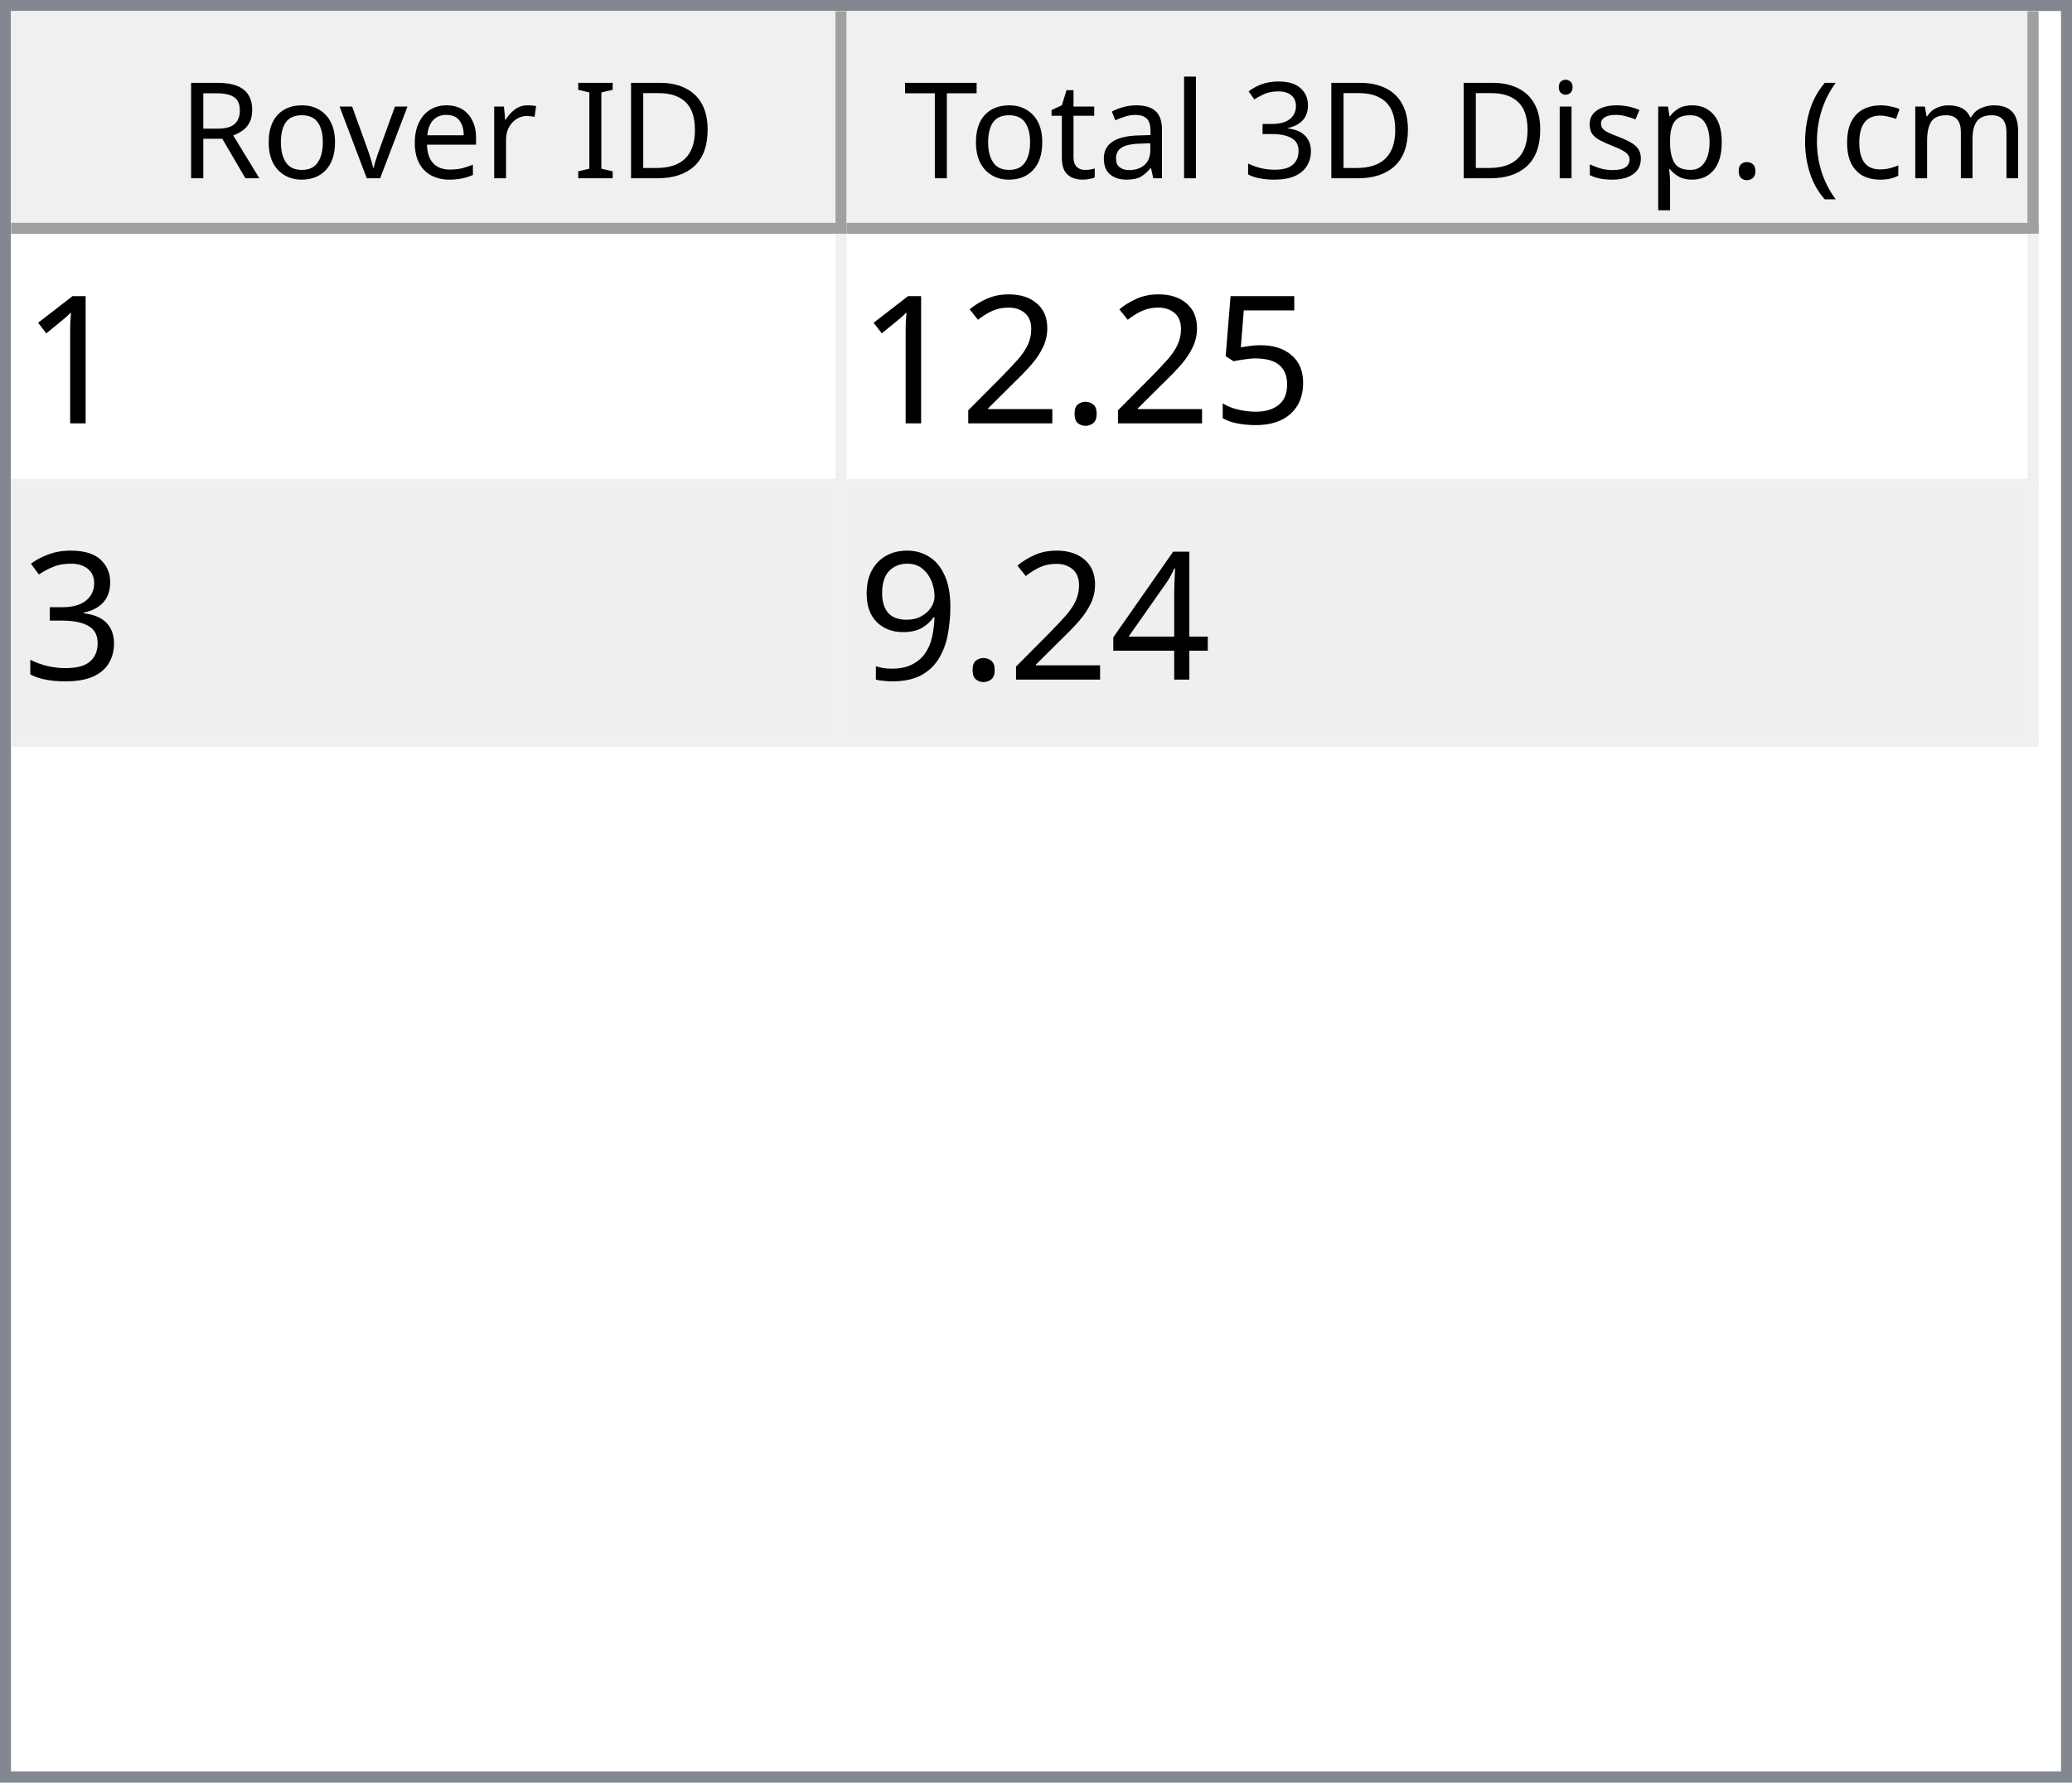
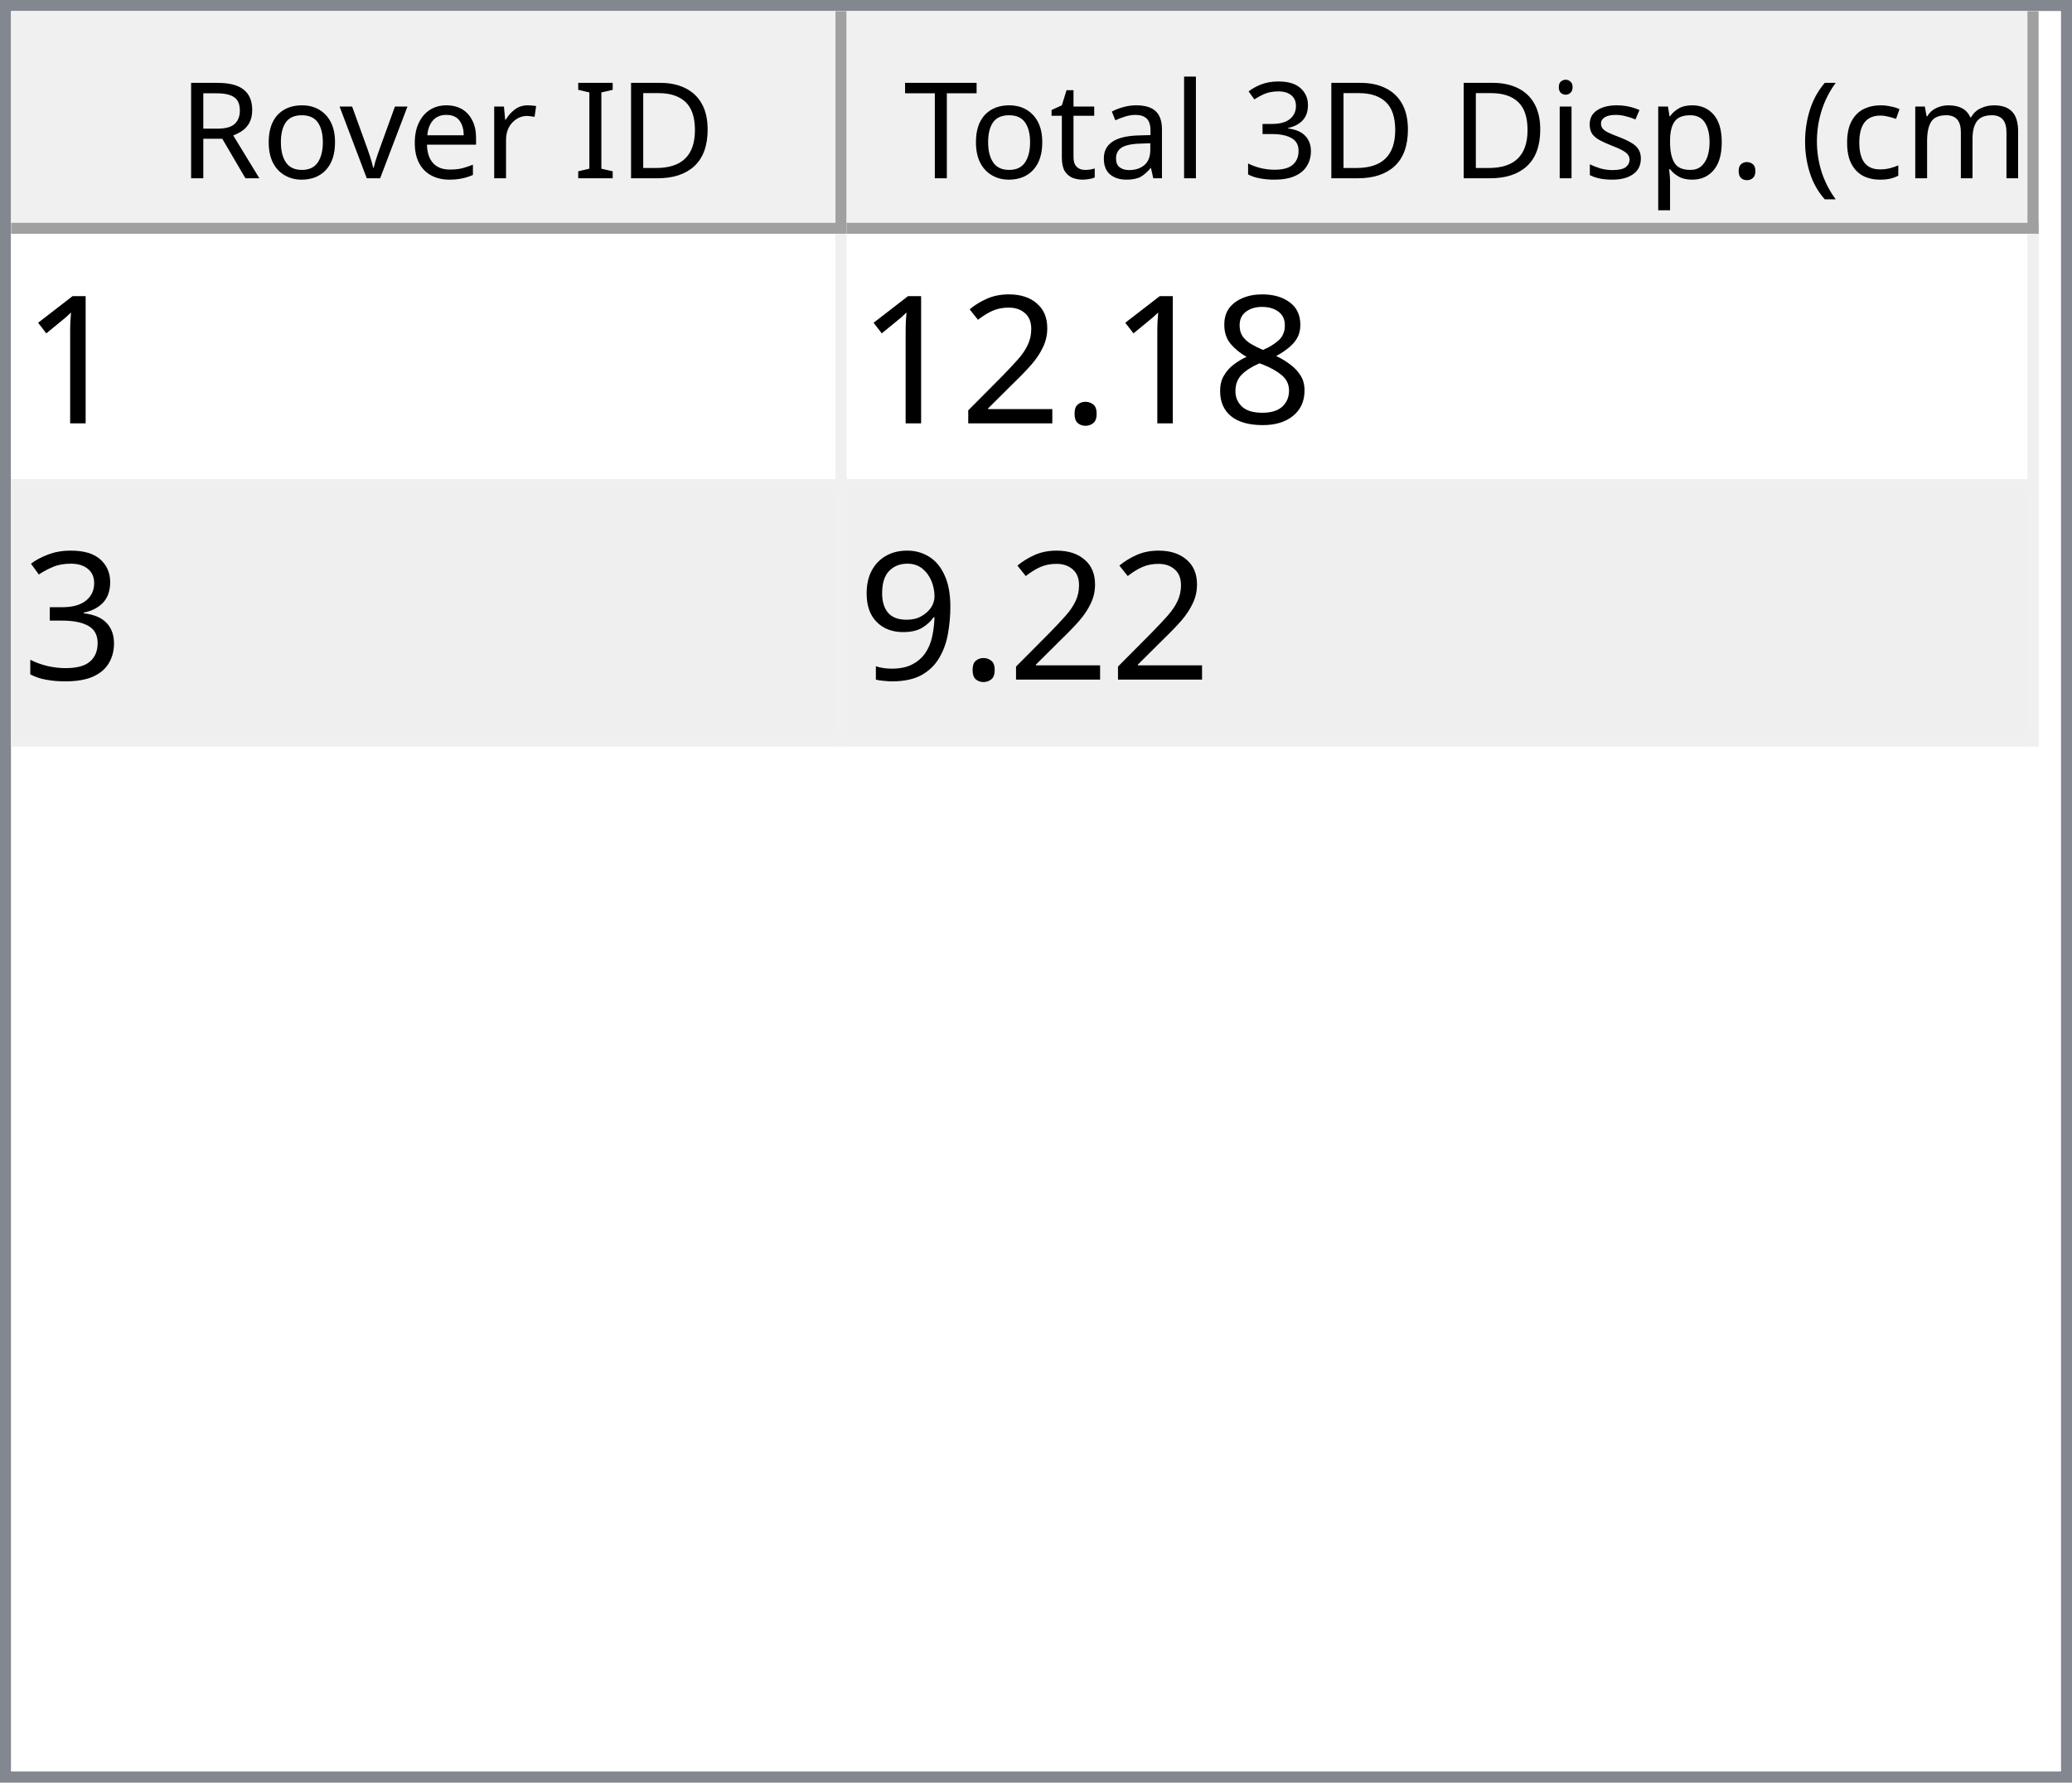
<svg xmlns="http://www.w3.org/2000/svg" style="fill-opacity:1; color-rendering:auto; color-interpolation:auto; text-rendering:auto; stroke:black; stroke-linecap:square; stroke-miterlimit:10; shape-rendering:auto; stroke-opacity:1; fill:black; stroke-dasharray:none; font-weight:normal; stroke-width:1; font-family:'Dialog'; font-style:normal; stroke-linejoin:miter; font-size:12px; stroke-dashoffset:0; image-rendering:auto;" width="186" height="160">
  <defs id="genericDefs" />
  <g>
    <defs id="defs1">
      <clipPath clipPathUnits="userSpaceOnUse" id="clipPath1">
        <path d="M0 0 L186 0 L186 160 L0 160 L0 0 Z" />
      </clipPath>
      <clipPath clipPathUnits="userSpaceOnUse" id="clipPath2">
        <path d="M0 0 L0 160 L186 160 L186 0 Z" />
      </clipPath>
      <clipPath clipPathUnits="userSpaceOnUse" id="clipPath3">
        <path d="M0 0 L0 20 L184 20 L184 0 Z" />
      </clipPath>
      <clipPath clipPathUnits="userSpaceOnUse" id="clipPath4">
        <path d="M0 0 L0 20 L75 20 L75 0 Z" />
      </clipPath>
      <clipPath clipPathUnits="userSpaceOnUse" id="clipPath5">
        <path d="M1 1 L1 19 L74 19 L74 1 Z" />
      </clipPath>
      <clipPath clipPathUnits="userSpaceOnUse" id="clipPath6">
        <path d="M0 0 L0 18 L73 18 L73 0 Z" />
      </clipPath>
      <clipPath clipPathUnits="userSpaceOnUse" id="clipPath7">
        <path d="M-0.5 -0.5 L-0.5 19.5 L74.5 19.5 L74.5 -0.5 Z" />
      </clipPath>
      <clipPath clipPathUnits="userSpaceOnUse" id="clipPath8">
        <path d="M0 0 L0 20 L107 20 L107 0 Z" />
      </clipPath>
      <clipPath clipPathUnits="userSpaceOnUse" id="clipPath9">
        <path d="M1 1 L1 19 L106 19 L106 1 Z" />
      </clipPath>
      <clipPath clipPathUnits="userSpaceOnUse" id="clipPath10">
        <path d="M0 0 L0 18 L105 18 L105 0 Z" />
      </clipPath>
      <clipPath clipPathUnits="userSpaceOnUse" id="clipPath11">
        <path d="M-0.5 -0.5 L-0.5 19.5 L106.5 19.5 L106.5 -0.5 Z" />
      </clipPath>
      <clipPath clipPathUnits="userSpaceOnUse" id="clipPath12">
        <path d="M0 0 L0 138 L184 138 L184 0 Z" />
      </clipPath>
      <clipPath clipPathUnits="userSpaceOnUse" id="clipPath13">
        <path d="M0 0 L0 46 L182 46 L182 0 Z" />
      </clipPath>
      <clipPath clipPathUnits="userSpaceOnUse" id="clipPath14">
        <path d="M-0.5 -0.5 L-0.5 45.5 L181.5 45.5 L181.5 -0.5 Z" />
      </clipPath>
      <clipPath clipPathUnits="userSpaceOnUse" id="clipPath15">
        <path d="M0 0 L0 22 L74 22 L74 0 Z" />
      </clipPath>
      <clipPath clipPathUnits="userSpaceOnUse" id="clipPath16">
        <path d="M0 0 L0 22 L106 22 L106 0 Z" />
      </clipPath>
      <font horiz-adv-x="64.551" id="font1">
        <font-face ascent="107.91" descent="25.098" units-per-em="100" style="font-style:normal; font-family:Segoe UI; font-weight:normal;" />
        <missing-glyph horiz-adv-x="64.551" d="M8.109 0 L8.109 68.266 L56.453 68.266 L56.453 0 L8.109 0 ZM15.328 7.234 L49.219 7.234 L49.219 61.031 L15.328 61.031 L15.328 7.234 Z" />
        <glyph unicode="D" horiz-adv-x="70.117" d="M9.188 0 L9.188 70.016 L28.516 70.016 Q65.531 70.016 65.531 35.891 Q65.531 19.672 55.25 9.836 Q44.969 0 27.734 0 L9.188 0 ZM17.391 62.594 L17.391 7.422 L27.828 7.422 Q41.609 7.422 49.273 14.797 Q56.938 22.172 56.938 35.688 Q56.938 62.594 28.328 62.594 L17.391 62.594 Z" />
        <glyph unicode="I" horiz-adv-x="26.611" d="M17.391 0 L9.188 0 L9.188 70.016 L17.391 70.016 L17.391 0 Z" />
        <glyph unicode=" " horiz-adv-x="27.393" d="" />
        <glyph unicode="r" horiz-adv-x="34.766" d="M34.188 41.891 Q32.078 43.5 28.125 43.5 Q23 43.5 19.555 38.672 Q16.109 33.844 16.109 25.484 L16.109 0 L8.109 0 L8.109 50 L16.109 50 L16.109 39.703 L16.312 39.703 Q18.016 44.969 21.531 47.922 Q25.047 50.875 29.391 50.875 Q32.516 50.875 34.188 50.203 L34.188 41.891 Z" />
        <glyph unicode="e" horiz-adv-x="52.295" d="M48.297 23 L12.984 23 Q13.188 14.656 17.484 10.109 Q21.781 5.562 29.297 5.562 Q37.75 5.562 44.828 11.141 L44.828 3.609 Q38.234 -1.172 27.391 -1.172 Q16.797 -1.172 10.742 5.641 Q4.688 12.453 4.688 24.812 Q4.688 36.469 11.305 43.82 Q17.922 51.172 27.734 51.172 Q37.547 51.172 42.922 44.828 Q48.297 38.484 48.297 27.203 L48.297 23 ZM40.094 29.781 Q40.047 36.719 36.75 40.578 Q33.453 44.438 27.594 44.438 Q21.922 44.438 17.969 40.383 Q14.016 36.328 13.094 29.781 L40.094 29.781 Z" />
        <glyph unicode="v" horiz-adv-x="47.9" d="M47.406 50 L27.484 0 L19.625 0 L0.688 50 L9.469 50 L22.172 13.672 Q23.578 9.672 23.922 6.688 L24.125 6.688 Q24.609 10.453 25.688 13.484 L38.969 50 L47.406 50 Z" />
        <glyph unicode="o" horiz-adv-x="58.594" d="M29 -1.172 Q17.922 -1.172 11.305 5.836 Q4.688 12.844 4.688 24.422 Q4.688 37.016 11.57 44.094 Q18.453 51.172 30.172 51.172 Q41.359 51.172 47.633 44.289 Q53.906 37.406 53.906 25.203 Q53.906 13.234 47.141 6.031 Q40.375 -1.172 29 -1.172 ZM29.594 44.438 Q21.875 44.438 17.383 39.188 Q12.891 33.938 12.891 24.703 Q12.891 15.828 17.43 10.695 Q21.969 5.562 29.594 5.562 Q37.359 5.562 41.531 10.594 Q45.703 15.625 45.703 24.906 Q45.703 34.281 41.531 39.359 Q37.359 44.438 29.594 44.438 Z" />
        <glyph unicode="R" horiz-adv-x="59.814" d="M59.375 0 L49.609 0 L37.891 19.625 Q36.281 22.359 34.766 24.289 Q33.25 26.219 31.664 27.438 Q30.078 28.656 28.25 29.219 Q26.422 29.781 24.125 29.781 L17.391 29.781 L17.391 0 L9.188 0 L9.188 70.016 L30.078 70.016 Q34.672 70.016 38.555 68.867 Q42.438 67.719 45.289 65.375 Q48.141 63.031 49.758 59.547 Q51.375 56.062 51.375 51.375 Q51.375 47.703 50.273 44.656 Q49.172 41.609 47.148 39.211 Q45.125 36.812 42.266 35.133 Q39.406 33.453 35.844 32.516 L35.844 32.328 Q37.594 31.547 38.891 30.547 Q40.188 29.547 41.359 28.18 Q42.531 26.812 43.68 25.078 Q44.828 23.344 46.234 21.047 L59.375 0 ZM17.391 62.594 L17.391 37.203 L28.516 37.203 Q31.594 37.203 34.203 38.133 Q36.812 39.062 38.719 40.797 Q40.625 42.531 41.703 45.047 Q42.781 47.562 42.781 50.688 Q42.781 56.297 39.141 59.445 Q35.5 62.594 28.609 62.594 L17.391 62.594 Z" />
        <glyph unicode=")" horiz-adv-x="30.176" d="M8.297 -15.922 L1.172 -15.922 Q16.406 2.344 16.406 26.812 Q16.406 51.469 1.078 70.016 L8.297 70.016 Q23.531 52.156 23.531 26.703 Q23.531 1.375 8.297 -15.922 Z" />
        <glyph unicode="m" horiz-adv-x="86.133" d="M79.109 0 L71.094 0 L71.094 28.719 Q71.094 37.016 68.531 40.727 Q65.969 44.438 59.906 44.438 Q54.781 44.438 51.195 39.75 Q47.609 35.062 47.609 28.516 L47.609 0 L39.594 0 L39.594 29.688 Q39.594 44.438 28.219 44.438 Q22.953 44.438 19.531 40.016 Q16.109 35.594 16.109 28.516 L16.109 0 L8.109 0 L8.109 50 L16.109 50 L16.109 42.094 L16.312 42.094 Q21.625 51.172 31.844 51.172 Q36.969 51.172 40.773 48.312 Q44.578 45.453 46 40.828 Q51.562 51.172 62.594 51.172 Q79.109 51.172 79.109 30.812 L79.109 0 Z" />
        <glyph unicode="c" horiz-adv-x="46.191" d="M42.188 2.297 Q36.422 -1.172 28.516 -1.172 Q17.828 -1.172 11.258 5.789 Q4.688 12.75 4.688 23.828 Q4.688 36.188 11.766 43.68 Q18.844 51.172 30.672 51.172 Q37.25 51.172 42.281 48.734 L42.281 40.531 Q36.719 44.438 30.375 44.438 Q22.703 44.438 17.797 38.945 Q12.891 33.453 12.891 24.516 Q12.891 15.719 17.508 10.641 Q22.125 5.562 29.891 5.562 Q36.422 5.562 42.188 9.906 L42.188 2.297 Z" />
        <glyph unicode="(" horiz-adv-x="30.176" d="M29.109 -15.922 L21.969 -15.922 Q6.844 1.375 6.844 26.703 Q6.844 52.156 21.969 70.016 L29.203 70.016 Q13.875 51.469 13.875 26.812 Q13.875 2.344 29.109 -15.922 Z" />
        <glyph unicode="." horiz-adv-x="21.68" d="M10.891 -1.078 Q8.641 -1.078 7.055 0.539 Q5.469 2.156 5.469 4.391 Q5.469 6.641 7.055 8.273 Q8.641 9.906 10.891 9.906 Q13.188 9.906 14.797 8.273 Q16.406 6.641 16.406 4.391 Q16.406 2.156 14.797 0.539 Q13.188 -1.078 10.891 -1.078 Z" />
        <glyph unicode="p" horiz-adv-x="58.789" d="M16.312 7.234 L16.109 7.234 L16.109 -23 L8.109 -23 L8.109 50 L16.109 50 L16.109 41.219 L16.312 41.219 Q22.219 51.172 33.594 51.172 Q43.266 51.172 48.688 44.461 Q54.109 37.75 54.109 26.469 Q54.109 13.922 48 6.375 Q41.891 -1.172 31.297 -1.172 Q21.578 -1.172 16.312 7.234 ZM16.109 27.391 L16.109 20.406 Q16.109 14.203 20.141 9.883 Q24.172 5.562 30.375 5.562 Q37.641 5.562 41.773 11.133 Q45.906 16.703 45.906 26.609 Q45.906 34.969 42.047 39.703 Q38.188 44.438 31.594 44.438 Q24.609 44.438 20.359 39.578 Q16.109 34.719 16.109 27.391 Z" />
        <glyph unicode="s" horiz-adv-x="42.432" d="M5.078 1.812 L5.078 10.406 Q11.625 5.562 19.484 5.562 Q30.031 5.562 30.031 12.594 Q30.031 14.594 29.125 15.992 Q28.219 17.391 26.68 18.461 Q25.141 19.531 23.07 20.383 Q21 21.234 18.609 22.172 Q15.281 23.484 12.766 24.828 Q10.25 26.172 8.57 27.859 Q6.891 29.547 6.031 31.695 Q5.172 33.844 5.172 36.719 Q5.172 40.234 6.789 42.945 Q8.406 45.656 11.086 47.484 Q13.766 49.312 17.211 50.242 Q20.656 51.172 24.312 51.172 Q30.812 51.172 35.938 48.922 L35.938 40.828 Q30.422 44.438 23.25 44.438 Q21 44.438 19.195 43.922 Q17.391 43.406 16.094 42.477 Q14.797 41.547 14.086 40.258 Q13.375 38.969 13.375 37.406 Q13.375 35.453 14.086 34.133 Q14.797 32.812 16.164 31.789 Q17.531 30.766 19.484 29.938 Q21.438 29.109 23.922 28.125 Q27.25 26.859 29.883 25.516 Q32.516 24.172 34.375 22.484 Q36.234 20.797 37.234 18.602 Q38.234 16.406 38.234 13.375 Q38.234 9.672 36.602 6.938 Q34.969 4.203 32.234 2.398 Q29.5 0.594 25.93 -0.289 Q22.359 -1.172 18.453 -1.172 Q10.75 -1.172 5.078 1.812 Z" />
        <glyph unicode="i" horiz-adv-x="24.219" d="M12.203 62.703 Q10.062 62.703 8.547 64.164 Q7.031 65.625 7.031 67.875 Q7.031 70.125 8.547 71.609 Q10.062 73.094 12.203 73.094 Q14.406 73.094 15.945 71.609 Q17.484 70.125 17.484 67.875 Q17.484 65.719 15.945 64.211 Q14.406 62.703 12.203 62.703 ZM16.109 0 L8.109 0 L8.109 50 L16.109 50 L16.109 0 Z" />
        <glyph unicode="3" horiz-adv-x="53.906" d="M46.531 19.828 Q46.531 15.094 44.75 11.211 Q42.969 7.328 39.719 4.57 Q36.469 1.812 31.93 0.297 Q27.391 -1.219 21.922 -1.219 Q11.922 -1.219 6 2.594 L6 11.188 Q13.094 5.609 22.219 5.609 Q25.875 5.609 28.828 6.539 Q31.781 7.469 33.906 9.227 Q36.031 10.984 37.18 13.477 Q38.328 15.969 38.328 19.094 Q38.328 32.812 18.797 32.812 L12.984 32.812 L12.984 39.594 L18.5 39.594 Q35.797 39.594 35.797 52.484 Q35.797 64.406 22.609 64.406 Q15.188 64.406 8.688 59.422 L8.688 67.188 Q15.375 71.188 24.609 71.188 Q29 71.188 32.57 69.969 Q36.141 68.75 38.68 66.555 Q41.219 64.359 42.609 61.281 Q44 58.203 44 54.5 Q44 40.672 30.031 36.719 L30.031 36.531 Q33.594 36.141 36.625 34.797 Q39.656 33.453 41.852 31.305 Q44.047 29.156 45.289 26.25 Q46.531 23.344 46.531 19.828 Z" />
        <glyph unicode="l" horiz-adv-x="24.219" d="M16.109 0 L8.109 0 L8.109 74.031 L16.109 74.031 L16.109 0 Z" />
        <glyph unicode="a" horiz-adv-x="50.879" d="M43.891 0 L35.891 0 L35.891 7.812 L35.688 7.812 Q30.469 -1.172 20.312 -1.172 Q12.844 -1.172 8.617 2.781 Q4.391 6.734 4.391 13.281 Q4.391 27.297 20.906 29.594 L35.891 31.688 Q35.891 44.438 25.594 44.438 Q16.547 44.438 9.281 38.281 L9.281 46.484 Q16.656 51.172 26.266 51.172 Q43.891 51.172 43.891 32.516 L43.891 0 ZM35.891 25.297 L23.828 23.641 Q18.266 22.859 15.43 20.875 Q12.594 18.891 12.594 13.875 Q12.594 10.203 15.211 7.883 Q17.828 5.562 22.172 5.562 Q28.125 5.562 32.008 9.742 Q35.891 13.922 35.891 20.312 L35.891 25.297 Z" />
        <glyph unicode="t" horiz-adv-x="33.887" d="M31.297 0.484 Q28.469 -1.078 23.828 -1.078 Q10.688 -1.078 10.688 13.578 L10.688 43.172 L2.094 43.172 L2.094 50 L10.688 50 L10.688 62.203 L18.703 64.797 L18.703 50 L31.297 50 L31.297 43.172 L18.703 43.172 L18.703 14.984 Q18.703 9.969 20.414 7.82 Q22.125 5.672 26.078 5.672 Q29.109 5.672 31.297 7.328 L31.297 0.484 Z" />
        <glyph unicode="T" horiz-adv-x="52.393" d="M50.594 62.594 L30.375 62.594 L30.375 0 L22.172 0 L22.172 62.594 L2 62.594 L2 70.016 L50.594 70.016 L50.594 62.594 Z" />
      </font>
      <font horiz-adv-x="75.0" id="font2">
        <font-face ascent="100.537" descent="21.973" units-per-em="100" style="font-style:normal; font-family:sans-serif; font-weight:normal;" />
        <missing-glyph horiz-adv-x="75.0" d="M12.5 0 L12.5 62.5 L62.5 62.5 L62.5 0 L12.5 0 ZM14.062 1.562 L60.938 1.562 L60.938 60.938 L14.062 60.938 L14.062 1.562 Z" />
        <glyph unicode="1" horiz-adv-x="55.615" d="M37.25 0 L28.469 0 L28.469 56 Q25.297 52.984 20.141 49.953 Q14.984 46.922 10.891 45.406 L10.891 53.906 Q18.266 57.375 23.781 62.305 Q29.297 67.234 31.594 71.875 L37.25 71.875 L37.25 0 Z" />
-         <glyph unicode="5" horiz-adv-x="55.615" d="M4.156 18.75 L13.375 19.531 Q14.406 12.797 18.141 9.398 Q21.875 6 27.156 6 Q33.5 6 37.891 10.789 Q42.281 15.578 42.281 23.484 Q42.281 31 38.062 35.352 Q33.844 39.703 27 39.703 Q22.75 39.703 19.336 37.773 Q15.922 35.844 13.969 32.766 L5.719 33.844 L12.641 70.609 L48.25 70.609 L48.25 62.203 L19.672 62.203 L15.828 42.969 Q22.266 47.469 29.344 47.469 Q38.719 47.469 45.164 40.969 Q51.609 34.469 51.609 24.266 Q51.609 14.547 45.953 7.469 Q39.062 -1.219 27.156 -1.219 Q17.391 -1.219 11.211 4.25 Q5.031 9.719 4.156 18.75 Z" />
+         <glyph unicode="8" horiz-adv-x="55.615" d="M17.672 38.812 Q12.203 40.828 9.57 44.539 Q6.938 48.25 6.938 53.422 Q6.938 61.234 12.555 66.555 Q18.172 71.875 27.484 71.875 Q36.859 71.875 42.578 66.43 Q48.297 60.984 48.297 53.172 Q48.297 48.188 45.68 44.508 Q43.062 40.828 37.75 38.812 Q44.344 36.672 47.781 31.883 Q51.219 27.094 51.219 20.453 Q51.219 11.281 44.727 5.031 Q38.234 -1.219 27.641 -1.219 Q17.047 -1.219 10.547 5.055 Q4.047 11.328 4.047 20.703 Q4.047 27.688 7.594 32.398 Q11.141 37.109 17.672 38.812 ZM15.922 53.719 Q15.922 48.641 19.195 45.414 Q22.469 42.188 27.688 42.188 Q32.766 42.188 36.016 45.383 Q39.266 48.578 39.266 53.219 Q39.266 58.062 35.914 61.359 Q32.562 64.656 27.594 64.656 Q22.562 64.656 19.242 61.43 Q15.922 58.203 15.922 53.719 ZM13.094 20.656 Q13.094 16.891 14.875 13.375 Q16.656 9.859 20.172 7.93 Q23.688 6 27.734 6 Q34.031 6 38.133 10.055 Q42.234 14.109 42.234 20.359 Q42.234 26.703 38.016 30.859 Q33.797 35.016 27.438 35.016 Q21.234 35.016 17.164 30.914 Q13.094 26.812 13.094 20.656 Z" />
        <glyph unicode="." horiz-adv-x="27.783" d="M9.078 0 L9.078 10.016 L19.094 10.016 L19.094 0 L9.078 0 Z" />
        <glyph unicode="2" horiz-adv-x="55.615" d="M50.344 8.453 L50.344 0 L3.031 0 Q2.938 3.172 4.047 6.109 Q5.859 10.938 9.836 15.625 Q13.812 20.312 21.344 26.469 Q33.016 36.031 37.117 41.625 Q41.219 47.219 41.219 52.203 Q41.219 57.422 37.477 61.008 Q33.734 64.594 27.734 64.594 Q21.391 64.594 17.578 60.789 Q13.766 56.984 13.719 50.25 L4.688 51.172 Q5.609 61.281 11.664 66.578 Q17.719 71.875 27.938 71.875 Q38.234 71.875 44.242 66.164 Q50.25 60.453 50.25 52 Q50.25 47.703 48.492 43.555 Q46.734 39.406 42.656 34.812 Q38.578 30.219 29.109 22.219 Q21.188 15.578 18.945 13.211 Q16.703 10.844 15.234 8.453 L50.344 8.453 Z" />
        <glyph unicode="3" horiz-adv-x="55.615" d="M4.203 18.891 L12.984 20.062 Q14.5 12.594 18.141 9.297 Q21.781 6 27 6 Q33.203 6 37.477 10.297 Q41.75 14.594 41.75 20.953 Q41.75 27 37.797 30.93 Q33.844 34.859 27.734 34.859 Q25.25 34.859 21.531 33.891 L22.516 41.609 Q23.391 41.5 23.922 41.5 Q29.547 41.5 34.039 44.43 Q38.531 47.359 38.531 53.469 Q38.531 58.297 35.258 61.477 Q31.984 64.656 26.812 64.656 Q21.688 64.656 18.266 61.43 Q14.844 58.203 13.875 51.766 L5.078 53.328 Q6.688 62.156 12.398 67.016 Q18.109 71.875 26.609 71.875 Q32.469 71.875 37.398 69.359 Q42.328 66.844 44.945 62.5 Q47.562 58.156 47.562 53.266 Q47.562 48.641 45.07 44.828 Q42.578 41.016 37.703 38.766 Q44.047 37.312 47.562 32.695 Q51.078 28.078 51.078 21.141 Q51.078 11.766 44.242 5.25 Q37.406 -1.266 26.953 -1.266 Q17.531 -1.266 11.305 4.352 Q5.078 9.969 4.203 18.891 Z" />
-         <glyph unicode="4" horiz-adv-x="55.615" d="M32.328 0 L32.328 17.141 L1.266 17.141 L1.266 25.203 L33.938 71.578 L41.109 71.578 L41.109 25.203 L50.781 25.203 L50.781 17.141 L41.109 17.141 L41.109 0 L32.328 0 ZM32.328 25.203 L32.328 57.469 L9.906 25.203 L32.328 25.203 Z" />
        <glyph unicode="9" horiz-adv-x="55.615" d="M5.469 16.547 L13.922 17.328 Q14.984 11.375 18.016 8.688 Q21.047 6 25.781 6 Q29.828 6 32.883 7.859 Q35.938 9.719 37.891 12.82 Q39.844 15.922 41.164 21.195 Q42.484 26.469 42.484 31.938 Q42.484 32.516 42.438 33.688 Q39.797 29.5 35.234 26.883 Q30.672 24.266 25.344 24.266 Q16.453 24.266 10.305 30.711 Q4.156 37.156 4.156 47.703 Q4.156 58.594 10.578 65.234 Q17 71.875 26.656 71.875 Q33.641 71.875 39.43 68.117 Q45.219 64.359 48.219 57.398 Q51.219 50.438 51.219 37.25 Q51.219 23.531 48.242 15.406 Q45.266 7.281 39.383 3.031 Q33.5 -1.219 25.594 -1.219 Q17.188 -1.219 11.867 3.445 Q6.547 8.109 5.469 16.547 ZM41.453 48.141 Q41.453 55.719 37.43 60.156 Q33.406 64.594 27.734 64.594 Q21.875 64.594 17.531 59.812 Q13.188 55.031 13.188 47.406 Q13.188 40.578 17.312 36.305 Q21.438 32.031 27.484 32.031 Q33.594 32.031 37.523 36.305 Q41.453 40.578 41.453 48.141 Z" />
      </font>
    </defs>
    <g style="fill:white; stroke:white;">
      <rect x="0" y="0" width="186" style="clip-path:url(#clipPath1); stroke:none;" height="160" />
    </g>
    <g style="fill:white; text-rendering:optimizeSpeed; color-rendering:optimizeSpeed; image-rendering:optimizeSpeed; shape-rendering:crispEdges; stroke:white; color-interpolation:sRGB;">
      <rect x="0" width="186" height="160" y="0" style="stroke:none;" />
      <path style="stroke:none;" d="M0 160 L186 160 L186 0 L0 0 Z" />
    </g>
    <g style="fill:rgb(240,240,240); font-family:'Segoe UI'; stroke:rgb(240,240,240);">
      <rect x="0" y="0" width="186" style="clip-path:url(#clipPath2); stroke:none;" height="160" />
    </g>
    <g style="fill:rgb(130,135,144); font-family:'Segoe UI'; stroke:rgb(130,135,144);">
      <path d="M0 0 L186 0 L186 160 L0 160 L0 0 ZM1 1 L185 1 L185 159 L1 159 L1 1 Z" style="fill-rule:evenodd; clip-path:url(#clipPath2); stroke:none;" />
    </g>
    <g style="fill:white; font-family:'Segoe UI'; stroke:white;" transform="translate(1,1)">
      <rect x="0" y="0" width="184" style="clip-path:url(#clipPath3); stroke:none;" height="20" />
    </g>
    <g style="fill:rgb(240,240,240); font-family:'Segoe UI'; stroke:rgb(240,240,240);" transform="translate(1,1)">
      <rect x="0" y="0" width="75" style="clip-path:url(#clipPath4); stroke:none;" height="20" />
    </g>
    <g style="font-family:'Segoe UI';" transform="translate(2,2)">
      <text x="14" xml:space="preserve" y="14" style="clip-path:url(#clipPath6); stroke:none;">Rover ID</text>
    </g>
    <g style="fill:rgb(160,160,160); font-family:'Segoe UI'; stroke:rgb(160,160,160); stroke-linejoin:bevel;" transform="translate(1.5,1.5)">
      <line x1="74" x2="74" y1="0" style="fill:none; clip-path:url(#clipPath7);" y2="19" />
    </g>
    <g style="fill:rgb(160,160,160); font-family:'Segoe UI'; stroke:rgb(160,160,160); stroke-linejoin:bevel;" transform="matrix(1,0,0,1,1,1) translate(0.5,0.5)">
      <line x1="0" x2="74" y1="19" style="fill:none; clip-path:url(#clipPath7);" y2="19" />
    </g>
    <g style="fill:rgb(240,240,240); font-family:'Segoe UI'; stroke:rgb(240,240,240);" transform="translate(76,1)">
      <rect x="0" y="0" width="107" style="clip-path:url(#clipPath8); stroke:none;" height="20" />
    </g>
    <g style="font-family:'Segoe UI';" transform="translate(77,2)">
      <text x="1" xml:space="preserve" y="14" style="clip-path:url(#clipPath10); stroke:none;"> Total 3D Disp. (cm)</text>
    </g>
    <g style="fill:rgb(160,160,160); font-family:'Segoe UI'; stroke:rgb(160,160,160); stroke-linejoin:bevel;" transform="translate(76.5,1.5)">
      <line x1="106" x2="106" y1="0" style="fill:none; clip-path:url(#clipPath11);" y2="19" />
    </g>
    <g style="fill:rgb(160,160,160); font-family:'Segoe UI'; stroke:rgb(160,160,160); stroke-linejoin:bevel;" transform="matrix(1,0,0,1,76,1) translate(0.5,0.5)">
      <line x1="0" x2="106" y1="19" style="fill:none; clip-path:url(#clipPath11);" y2="19" />
    </g>
    <g style="fill:white; font-family:'Segoe UI'; stroke:white;" transform="translate(1,21)">
      <rect x="0" y="0" width="184" style="clip-path:url(#clipPath12); stroke:none;" height="138" />
    </g>
    <g style="fill:rgb(240,240,240); font-size:16px; font-family:sans-serif; stroke:rgb(240,240,240);" transform="translate(1,21)">
      <rect x="0" y="0" width="182" style="clip-path:url(#clipPath13); stroke:none;" height="46" />
      <line transform="translate(0.5,0.5)" x1="0" x2="181" y1="22" style="clip-path:url(#clipPath14); fill:none; stroke-linejoin:bevel;" y2="22" />
    </g>
    <g transform="matrix(1,0,0,1,1,21) translate(0.5,0.5)" style="fill:rgb(240,240,240); font-size:16px; font-family:sans-serif; stroke:rgb(240,240,240); stroke-linejoin:bevel;">
      <line x1="0" x2="181" y1="45" style="fill:none; clip-path:url(#clipPath14);" y2="45" />
    </g>
    <g transform="matrix(1,0,0,1,1,21) translate(0.5,0.5)" style="fill:rgb(240,240,240); font-size:16px; font-family:sans-serif; stroke:rgb(240,240,240); stroke-linejoin:bevel;">
      <line x1="74" x2="74" y1="0" style="fill:none; clip-path:url(#clipPath14);" y2="45" />
    </g>
    <g transform="matrix(1,0,0,1,1,21) translate(0.5,0.5)" style="fill:rgb(240,240,240); font-size:16px; font-family:sans-serif; stroke:rgb(240,240,240); stroke-linejoin:bevel;">
      <line x1="181" x2="181" y1="0" style="fill:none; clip-path:url(#clipPath14);" y2="45" />
    </g>
    <g style="fill:white; font-size:16px; font-family:sans-serif; stroke:white;" transform="matrix(1,0,0,1,1,21)">
      <rect x="0" y="0" width="74" style="clip-path:url(#clipPath15); stroke:none;" height="22" />
      <text x="1" y="17" style="fill:black; clip-path:url(#clipPath15); stroke:none;" xml:space="preserve">1</text>
    </g>
    <g style="fill:white; font-size:16px; font-family:sans-serif; stroke:white;" transform="matrix(1,0,0,1,1,21) translate(75,0)">
      <rect x="0" y="0" width="106" style="clip-path:url(#clipPath16); stroke:none;" height="22" />
-       <text x="1" y="17" style="fill:black; clip-path:url(#clipPath16); stroke:none;" xml:space="preserve">12.25</text>
+       <text x="1" y="17" style="fill:black; clip-path:url(#clipPath16); stroke:none;" xml:space="preserve">12.18</text>
    </g>
    <g style="fill:rgb(239,239,239); font-size:16px; font-family:sans-serif; stroke:rgb(239,239,239);" transform="matrix(1,0,0,1,1,21) translate(0,23)">
      <rect x="0" y="0" width="74" style="clip-path:url(#clipPath15); stroke:none;" height="22" />
      <text x="1" y="17" style="fill:black; clip-path:url(#clipPath15); stroke:none;" xml:space="preserve">3</text>
    </g>
    <g style="fill:rgb(239,239,239); font-size:16px; font-family:sans-serif; stroke:rgb(239,239,239);" transform="matrix(1,0,0,1,1,21) translate(75,23)">
      <rect x="0" y="0" width="106" style="clip-path:url(#clipPath16); stroke:none;" height="22" />
-       <text x="1" y="17" style="fill:black; clip-path:url(#clipPath16); stroke:none;" xml:space="preserve">9.24</text>
+       <text x="1" y="17" style="fill:black; clip-path:url(#clipPath16); stroke:none;" xml:space="preserve">9.22</text>
    </g>
  </g>
</svg>
